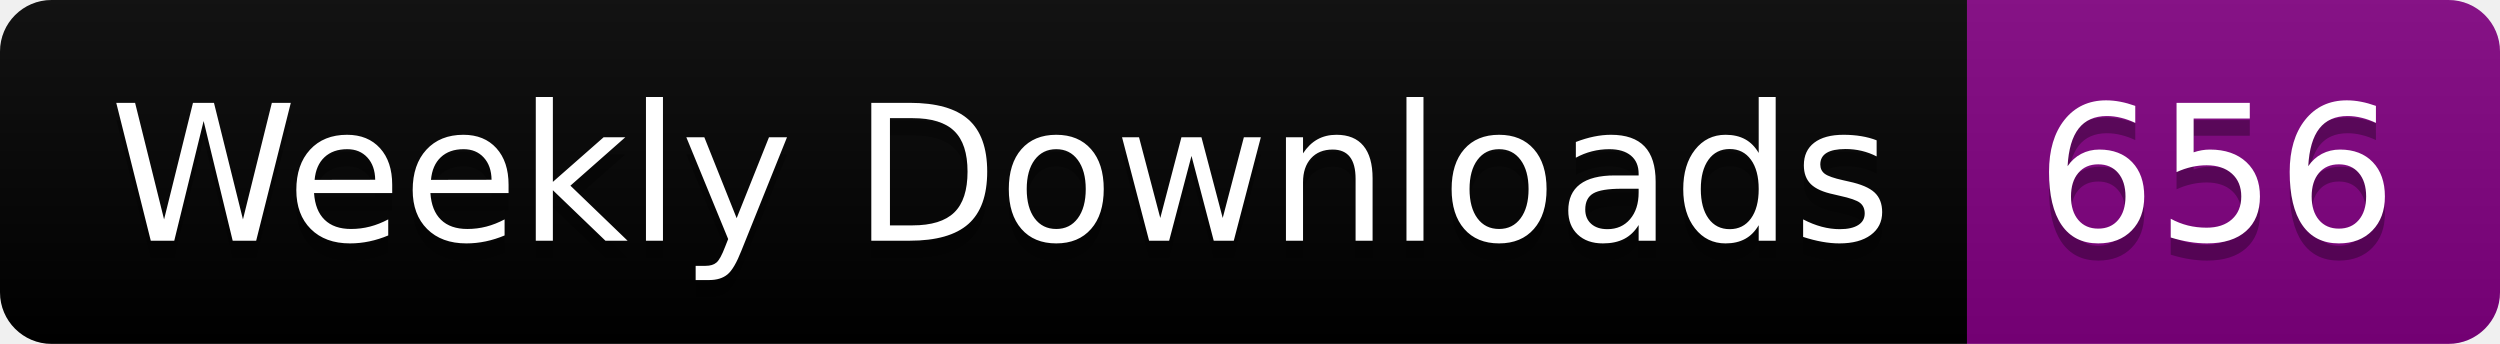
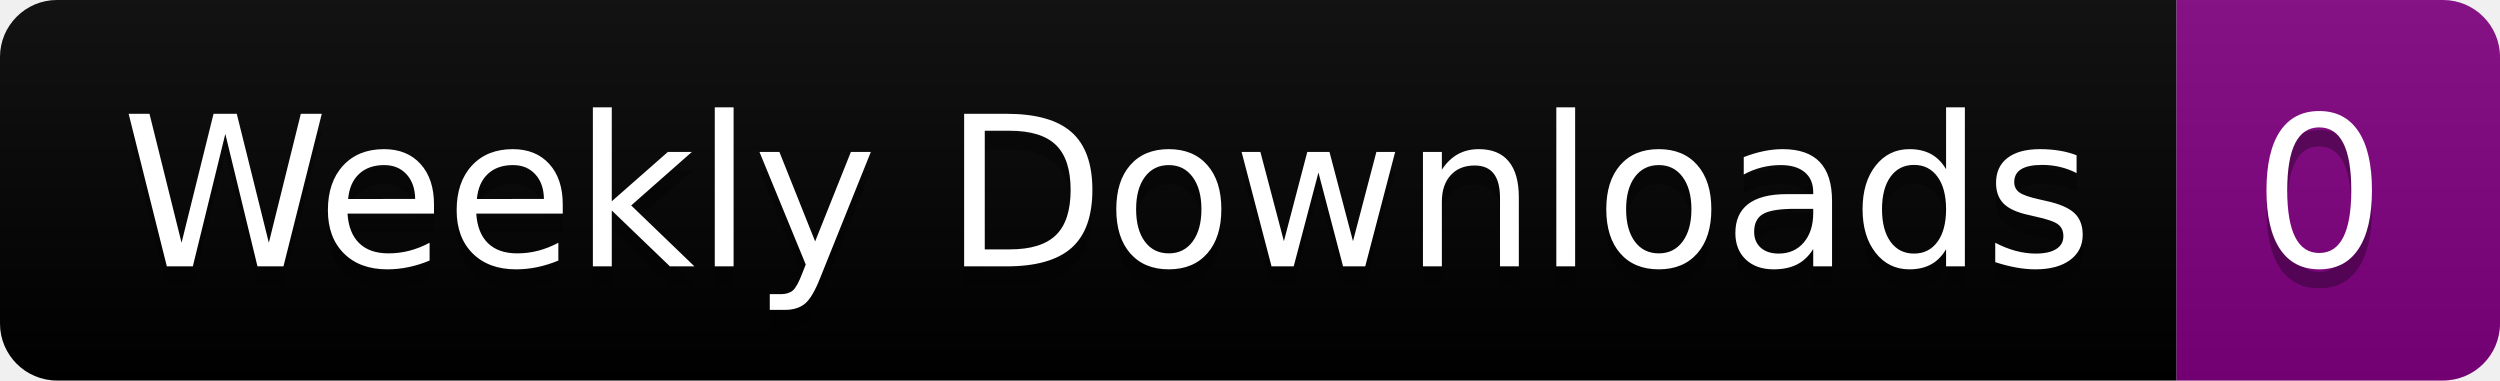
- <svg xmlns="http://www.w3.org/2000/svg" width="145.4" height="20">
+ <svg xmlns="http://www.w3.org/2000/svg" width="131.4" height="20">
  <linearGradient id="smooth" x2="0" y2="100%">
    <stop offset="0" stop-color="#bbb" stop-opacity=".1" />
    <stop offset="1" stop-opacity=".1" />
  </linearGradient>
  <clipPath id="round">
-     <rect width="145.4" height="20" rx="3" fill="#fff" />
+     <rect width="131.4" height="20" rx="3" fill="#fff" />
  </clipPath>
  <g clip-path="url(#round)">
    <rect width="114.4" height="20" fill="black" />
-     <rect x="114.4" width="31.0" height="20" fill="purple" />
-     <rect width="145.4" height="20" fill="url(#smooth)" />
+     <rect x="114.4" width="17.0" height="20" fill="purple" />
+     <rect width="131.4" height="20" fill="url(#smooth)" />
  </g>
  <g fill="#fff" text-anchor="middle" font-family="DejaVu Sans,Verdana,Geneva,sans-serif" font-size="110">
    <text x="582.0" y="150" fill="#010101" fill-opacity=".3" transform="scale(0.1)" textLength="1044.0" lengthAdjust="spacing">Weekly Downloads</text>
    <text x="582.0" y="140" transform="scale(0.1)" textLength="1044.0" lengthAdjust="spacing">Weekly Downloads</text>
-     <text x="1289.0" y="150" fill="#010101" fill-opacity=".3" transform="scale(0.1)" textLength="210.0" lengthAdjust="spacing">656</text>
-     <text x="1289.0" y="140" transform="scale(0.1)" textLength="210.0" lengthAdjust="spacing">656</text>
+     <text x="1219.0" y="150" fill="#010101" fill-opacity=".3" transform="scale(0.1)" textLength="70.0" lengthAdjust="spacing">0</text>
+     <text x="1219.0" y="140" transform="scale(0.1)" textLength="70.0" lengthAdjust="spacing">0</text>
  </g>
</svg>
